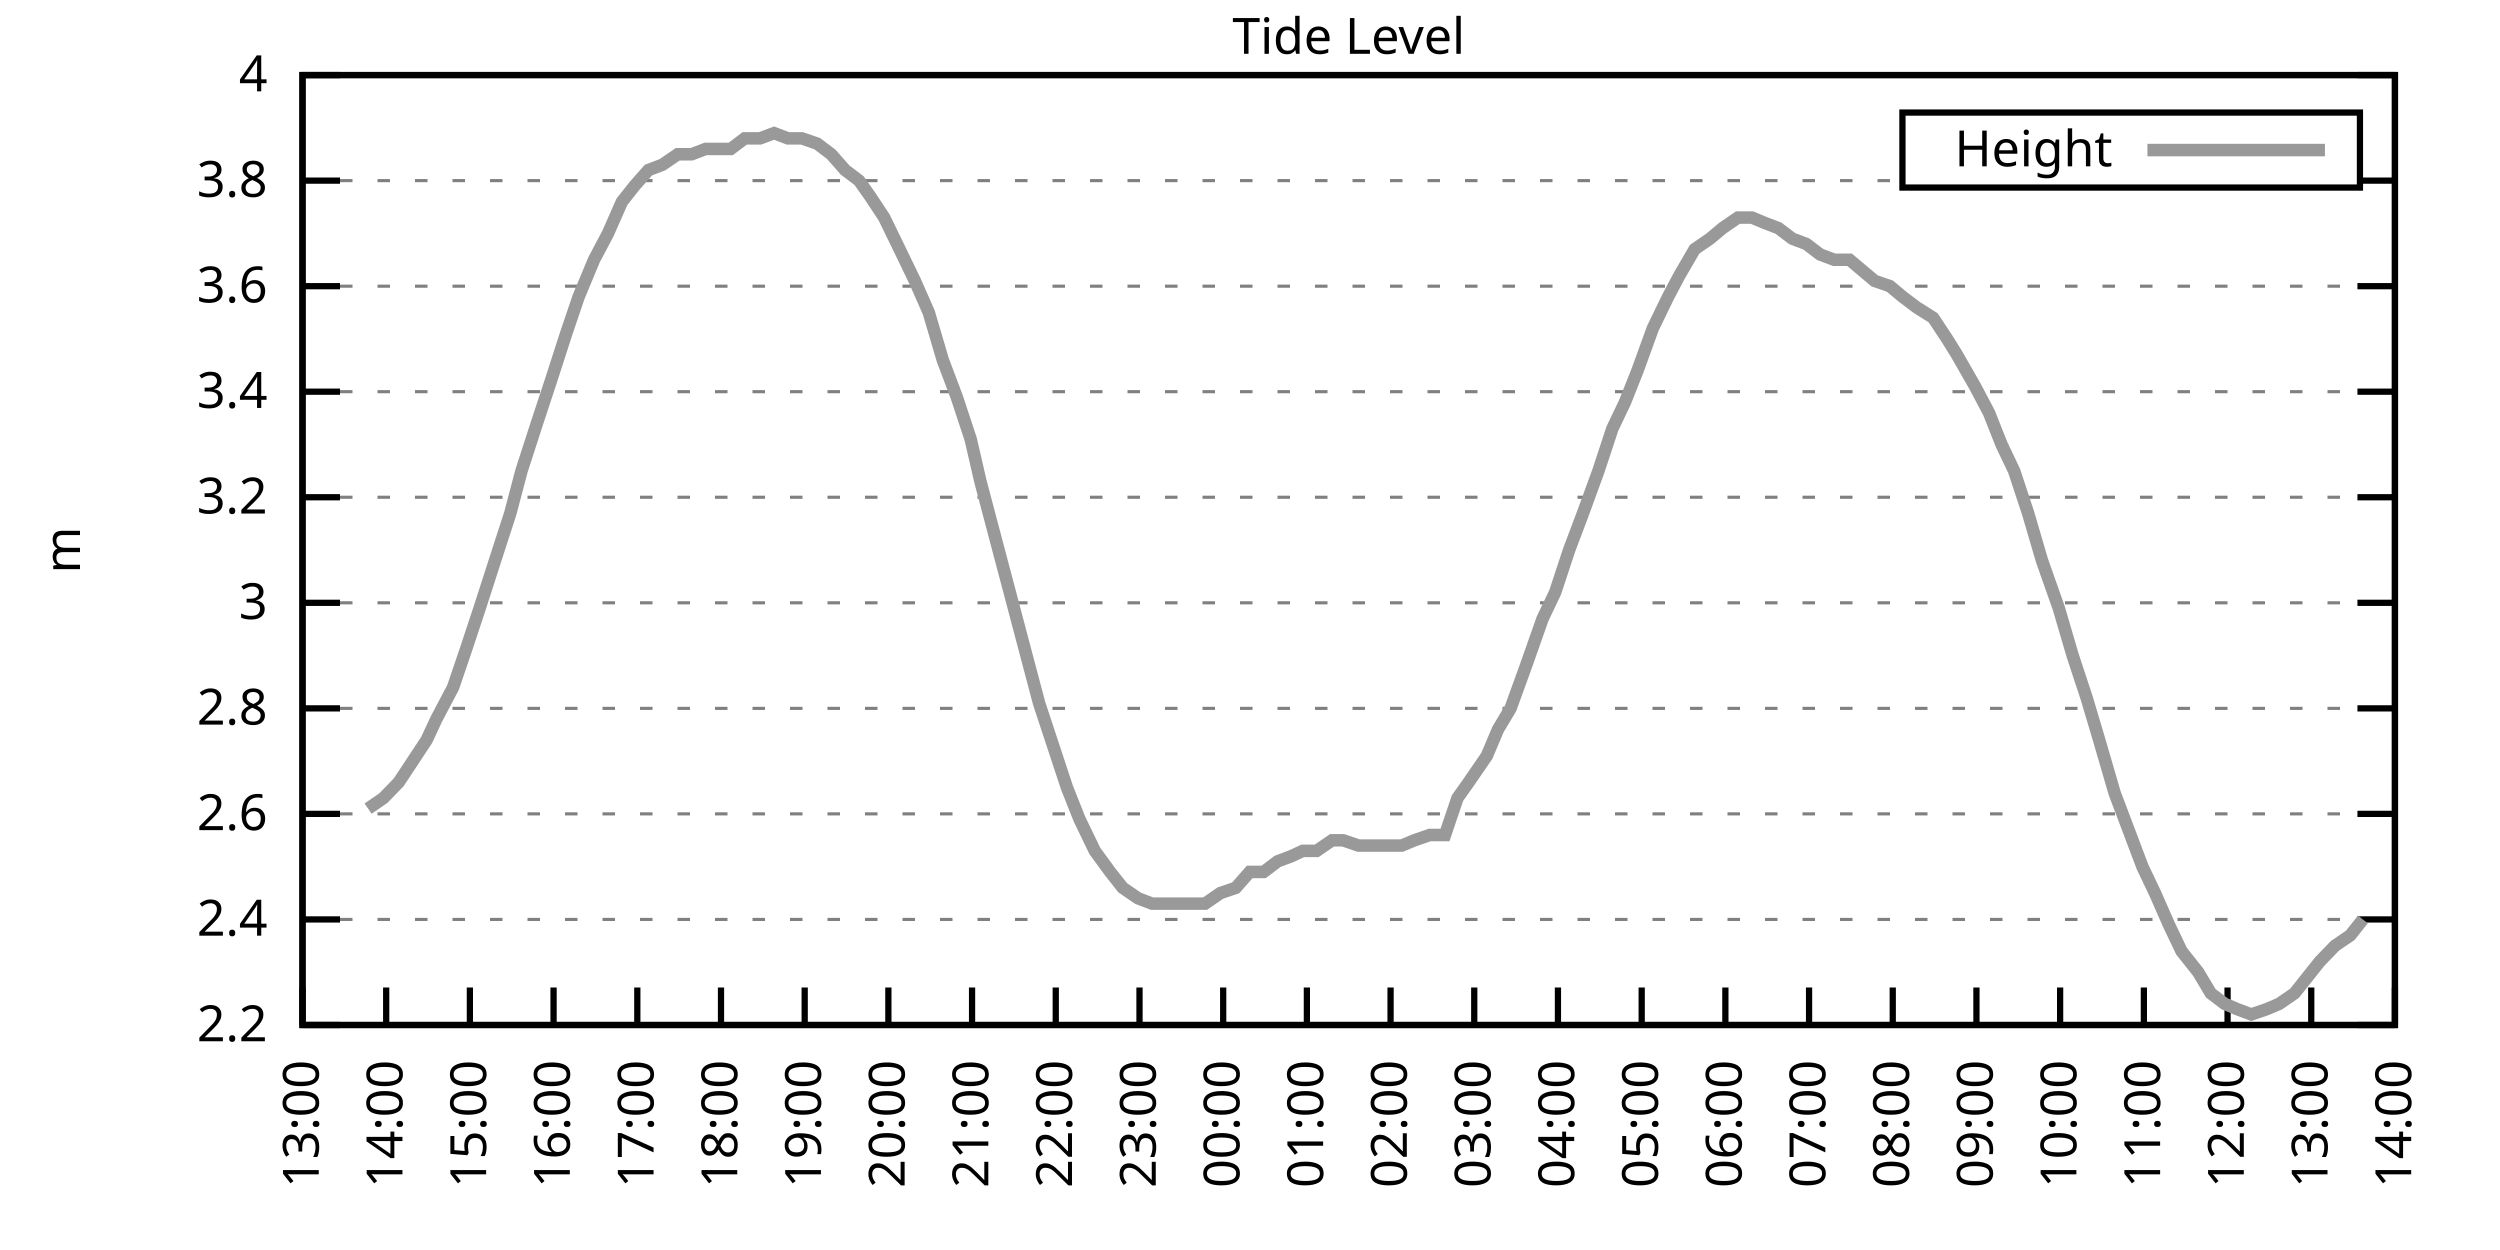
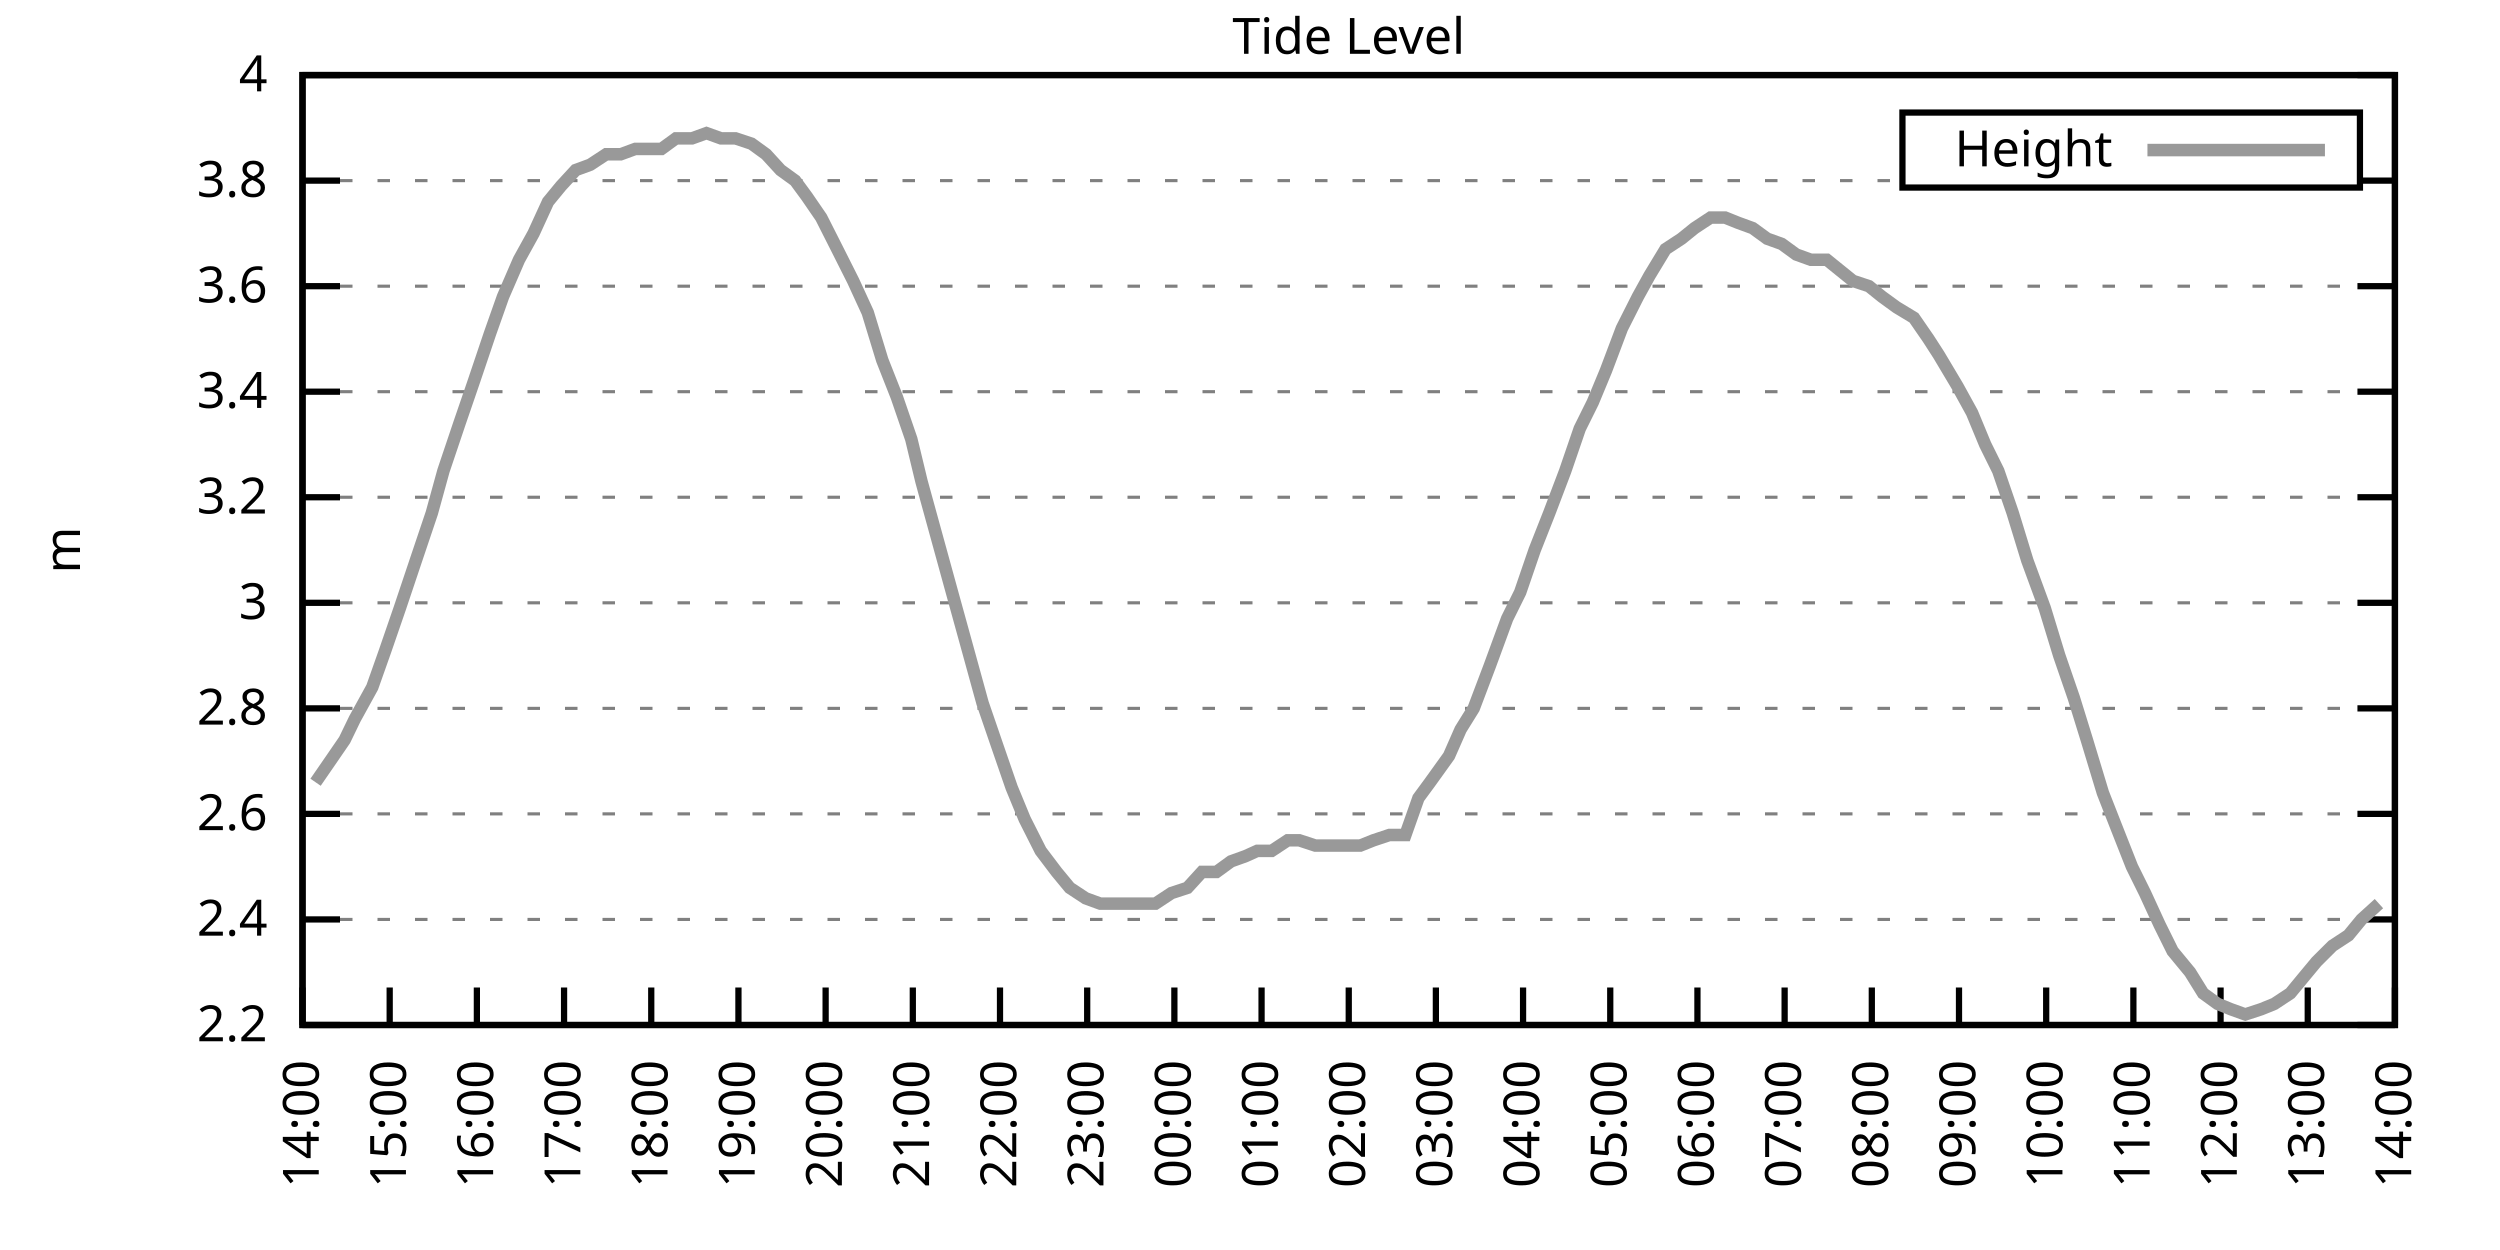
<svg xmlns="http://www.w3.org/2000/svg" xmlns:xlink="http://www.w3.org/1999/xlink" width="400" height="200" viewBox="0 0 400 200">
  <g id="gnuplot_canvas">
    <rect x="0" y="0" width="400" height="200" fill="none" />
    <defs>
      <circle id="gpDot" r="0.5" stroke-width="0.5" stroke="currentColor" />
      <path id="gpPt0" stroke-width="0.333" stroke="currentColor" d="M-1,0 h2 M0,-1 v2" />
      <path id="gpPt1" stroke-width="0.333" stroke="currentColor" d="M-1,-1 L1,1 M1,-1 L-1,1" />
      <path id="gpPt2" stroke-width="0.333" stroke="currentColor" d="M-1,0 L1,0 M0,-1 L0,1 M-1,-1 L1,1 M-1,1 L1,-1" />
      <rect id="gpPt3" stroke-width="0.333" stroke="currentColor" x="-1" y="-1" width="2" height="2" />
      <rect id="gpPt4" stroke-width="0.333" stroke="currentColor" fill="currentColor" x="-1" y="-1" width="2" height="2" />
      <circle id="gpPt5" stroke-width="0.333" stroke="currentColor" cx="0" cy="0" r="1" />
      <use xlink:href="#gpPt5" id="gpPt6" fill="currentColor" stroke="none" />
      <path id="gpPt7" stroke-width="0.333" stroke="currentColor" d="M0,-1.33 L-1.33,0.67 L1.33,0.67 z" />
      <use xlink:href="#gpPt7" id="gpPt8" fill="currentColor" stroke="none" />
      <use xlink:href="#gpPt7" id="gpPt9" stroke="currentColor" transform="rotate(180)" />
      <use xlink:href="#gpPt9" id="gpPt10" fill="currentColor" stroke="none" />
      <use xlink:href="#gpPt3" id="gpPt11" stroke="currentColor" transform="rotate(45)" />
      <use xlink:href="#gpPt11" id="gpPt12" fill="currentColor" stroke="none" />
      <path id="gpPt13" stroke-width="0.333" stroke="currentColor" d="M0,1.330 L1.265,0.411 L0.782,-1.067 L-0.782,-1.076 L-1.265,0.411 z" />
      <use xlink:href="#gpPt13" id="gpPt14" fill="currentColor" stroke="none" />
      <filter id="textbox" filterUnits="objectBoundingBox" x="0" y="0" height="1" width="1">
        <feFlood flood-color="white" flood-opacity="1" result="bgnd" />
        <feComposite in="SourceGraphic" in2="bgnd" operator="atop" />
      </filter>
      <filter id="greybox" filterUnits="objectBoundingBox" x="0" y="0" height="1" width="1">
        <feFlood flood-color="lightgrey" flood-opacity="1" result="grey" />
        <feComposite in="SourceGraphic" in2="grey" operator="atop" />
      </filter>
    </defs>
    <g fill="none" color="white" stroke="currentColor" stroke-width="1.00" stroke-linecap="butt" stroke-linejoin="miter">
</g>
    <g fill="none" color="black" stroke="currentColor" stroke-width="1.00" stroke-linecap="butt" stroke-linejoin="miter">
      <g stroke="none" shape-rendering="crispEdges">
        <polygon fill="rgb(255, 255, 255)" points="48.40,164.00 383.18,164.00 383.18,12.02 48.40,12.02 " />
      </g>
    </g>
    <g fill="none" color="black" stroke="currentColor" stroke-width="1.00" stroke-linecap="butt" stroke-linejoin="miter">
</g>
    <g fill="none" color="black" stroke="black" stroke-width="0.50" stroke-linecap="butt" stroke-linejoin="miter">
</g>
    <g fill="none" color="gray" stroke="currentColor" stroke-width="0.50" stroke-linecap="butt" stroke-linejoin="miter">
      <path stroke="gray" stroke-dasharray="2,4" class="gridline" d="M48.40,164.00 L383.19,164.00  " />
    </g>
    <g fill="none" color="gray" stroke="gray" stroke-width="1.00" stroke-linecap="butt" stroke-linejoin="miter">
</g>
    <g fill="none" color="black" stroke="currentColor" stroke-width="1.00" stroke-linecap="butt" stroke-linejoin="miter">
      <path stroke="black" d="M48.40,164.00 L54.40,164.00 M383.19,164.00 L377.19,164.00  " />
      <g transform="translate(42.80,166.60)" stroke="none" fill="black" font-family="Sans" font-size="8.00" text-anchor="end">
        <text>
          <tspan font-family="Sans"> 2.2</tspan>
        </text>
      </g>
    </g>
    <g fill="none" color="black" stroke="currentColor" stroke-width="1.00" stroke-linecap="butt" stroke-linejoin="miter">
</g>
    <g fill="none" color="black" stroke="black" stroke-width="0.50" stroke-linecap="butt" stroke-linejoin="miter">
</g>
    <g fill="none" color="gray" stroke="currentColor" stroke-width="0.50" stroke-linecap="butt" stroke-linejoin="miter">
      <path stroke="gray" stroke-dasharray="2,4" class="gridline" d="M48.40,147.11 L383.19,147.11  " />
    </g>
    <g fill="none" color="gray" stroke="gray" stroke-width="1.00" stroke-linecap="butt" stroke-linejoin="miter">
</g>
    <g fill="none" color="black" stroke="currentColor" stroke-width="1.00" stroke-linecap="butt" stroke-linejoin="miter">
      <path stroke="black" d="M48.40,147.11 L54.40,147.11 M383.19,147.11 L377.19,147.11  " />
      <g transform="translate(42.80,149.71)" stroke="none" fill="black" font-family="Sans" font-size="8.00" text-anchor="end">
        <text>
          <tspan font-family="Sans"> 2.4</tspan>
        </text>
      </g>
    </g>
    <g fill="none" color="black" stroke="currentColor" stroke-width="1.00" stroke-linecap="butt" stroke-linejoin="miter">
</g>
    <g fill="none" color="black" stroke="black" stroke-width="0.50" stroke-linecap="butt" stroke-linejoin="miter">
</g>
    <g fill="none" color="gray" stroke="currentColor" stroke-width="0.50" stroke-linecap="butt" stroke-linejoin="miter">
      <path stroke="gray" stroke-dasharray="2,4" class="gridline" d="M48.40,130.22 L383.19,130.22  " />
    </g>
    <g fill="none" color="gray" stroke="gray" stroke-width="1.00" stroke-linecap="butt" stroke-linejoin="miter">
</g>
    <g fill="none" color="black" stroke="currentColor" stroke-width="1.00" stroke-linecap="butt" stroke-linejoin="miter">
      <path stroke="black" d="M48.40,130.22 L54.40,130.22 M383.19,130.22 L377.19,130.22  " />
      <g transform="translate(42.80,132.82)" stroke="none" fill="black" font-family="Sans" font-size="8.00" text-anchor="end">
        <text>
          <tspan font-family="Sans"> 2.6</tspan>
        </text>
      </g>
    </g>
    <g fill="none" color="black" stroke="currentColor" stroke-width="1.00" stroke-linecap="butt" stroke-linejoin="miter">
</g>
    <g fill="none" color="black" stroke="black" stroke-width="0.50" stroke-linecap="butt" stroke-linejoin="miter">
</g>
    <g fill="none" color="gray" stroke="currentColor" stroke-width="0.50" stroke-linecap="butt" stroke-linejoin="miter">
      <path stroke="gray" stroke-dasharray="2,4" class="gridline" d="M48.40,113.34 L383.19,113.34  " />
    </g>
    <g fill="none" color="gray" stroke="gray" stroke-width="1.00" stroke-linecap="butt" stroke-linejoin="miter">
</g>
    <g fill="none" color="black" stroke="currentColor" stroke-width="1.00" stroke-linecap="butt" stroke-linejoin="miter">
      <path stroke="black" d="M48.40,113.34 L54.40,113.34 M383.19,113.34 L377.19,113.34  " />
      <g transform="translate(42.80,115.94)" stroke="none" fill="black" font-family="Sans" font-size="8.00" text-anchor="end">
        <text>
          <tspan font-family="Sans"> 2.8</tspan>
        </text>
      </g>
    </g>
    <g fill="none" color="black" stroke="currentColor" stroke-width="1.00" stroke-linecap="butt" stroke-linejoin="miter">
</g>
    <g fill="none" color="black" stroke="black" stroke-width="0.50" stroke-linecap="butt" stroke-linejoin="miter">
</g>
    <g fill="none" color="gray" stroke="currentColor" stroke-width="0.50" stroke-linecap="butt" stroke-linejoin="miter">
      <path stroke="gray" stroke-dasharray="2,4" class="gridline" d="M48.40,96.45 L383.19,96.45  " />
    </g>
    <g fill="none" color="gray" stroke="gray" stroke-width="1.00" stroke-linecap="butt" stroke-linejoin="miter">
</g>
    <g fill="none" color="black" stroke="currentColor" stroke-width="1.00" stroke-linecap="butt" stroke-linejoin="miter">
      <path stroke="black" d="M48.40,96.45 L54.40,96.45 M383.19,96.45 L377.19,96.45  " />
      <g transform="translate(42.80,99.05)" stroke="none" fill="black" font-family="Sans" font-size="8.00" text-anchor="end">
        <text>
          <tspan font-family="Sans"> 3</tspan>
        </text>
      </g>
    </g>
    <g fill="none" color="black" stroke="currentColor" stroke-width="1.00" stroke-linecap="butt" stroke-linejoin="miter">
</g>
    <g fill="none" color="black" stroke="black" stroke-width="0.50" stroke-linecap="butt" stroke-linejoin="miter">
</g>
    <g fill="none" color="gray" stroke="currentColor" stroke-width="0.50" stroke-linecap="butt" stroke-linejoin="miter">
      <path stroke="gray" stroke-dasharray="2,4" class="gridline" d="M48.40,79.56 L383.19,79.56  " />
    </g>
    <g fill="none" color="gray" stroke="gray" stroke-width="1.00" stroke-linecap="butt" stroke-linejoin="miter">
</g>
    <g fill="none" color="black" stroke="currentColor" stroke-width="1.00" stroke-linecap="butt" stroke-linejoin="miter">
      <path stroke="black" d="M48.40,79.56 L54.40,79.56 M383.19,79.56 L377.19,79.56  " />
      <g transform="translate(42.80,82.16)" stroke="none" fill="black" font-family="Sans" font-size="8.00" text-anchor="end">
        <text>
          <tspan font-family="Sans"> 3.2</tspan>
        </text>
      </g>
    </g>
    <g fill="none" color="black" stroke="currentColor" stroke-width="1.00" stroke-linecap="butt" stroke-linejoin="miter">
</g>
    <g fill="none" color="black" stroke="black" stroke-width="0.50" stroke-linecap="butt" stroke-linejoin="miter">
</g>
    <g fill="none" color="gray" stroke="currentColor" stroke-width="0.50" stroke-linecap="butt" stroke-linejoin="miter">
      <path stroke="gray" stroke-dasharray="2,4" class="gridline" d="M48.40,62.67 L383.19,62.67  " />
    </g>
    <g fill="none" color="gray" stroke="gray" stroke-width="1.00" stroke-linecap="butt" stroke-linejoin="miter">
</g>
    <g fill="none" color="black" stroke="currentColor" stroke-width="1.00" stroke-linecap="butt" stroke-linejoin="miter">
      <path stroke="black" d="M48.40,62.67 L54.40,62.67 M383.19,62.67 L377.19,62.67  " />
      <g transform="translate(42.80,65.27)" stroke="none" fill="black" font-family="Sans" font-size="8.00" text-anchor="end">
        <text>
          <tspan font-family="Sans"> 3.4</tspan>
        </text>
      </g>
    </g>
    <g fill="none" color="black" stroke="currentColor" stroke-width="1.00" stroke-linecap="butt" stroke-linejoin="miter">
</g>
    <g fill="none" color="black" stroke="black" stroke-width="0.50" stroke-linecap="butt" stroke-linejoin="miter">
</g>
    <g fill="none" color="gray" stroke="currentColor" stroke-width="0.50" stroke-linecap="butt" stroke-linejoin="miter">
      <path stroke="gray" stroke-dasharray="2,4" class="gridline" d="M48.40,45.79 L383.19,45.79  " />
    </g>
    <g fill="none" color="gray" stroke="gray" stroke-width="1.00" stroke-linecap="butt" stroke-linejoin="miter">
</g>
    <g fill="none" color="black" stroke="currentColor" stroke-width="1.00" stroke-linecap="butt" stroke-linejoin="miter">
      <path stroke="black" d="M48.40,45.79 L54.40,45.79 M383.19,45.79 L377.19,45.79  " />
      <g transform="translate(42.80,48.39)" stroke="none" fill="black" font-family="Sans" font-size="8.00" text-anchor="end">
        <text>
          <tspan font-family="Sans"> 3.6</tspan>
        </text>
      </g>
    </g>
    <g fill="none" color="black" stroke="currentColor" stroke-width="1.00" stroke-linecap="butt" stroke-linejoin="miter">
</g>
    <g fill="none" color="black" stroke="black" stroke-width="0.50" stroke-linecap="butt" stroke-linejoin="miter">
</g>
    <g fill="none" color="gray" stroke="currentColor" stroke-width="0.50" stroke-linecap="butt" stroke-linejoin="miter">
      <path stroke="gray" stroke-dasharray="2,4" class="gridline" d="M48.40,28.90 L304.39,28.90 M377.59,28.90 L383.19,28.90  " />
    </g>
    <g fill="none" color="gray" stroke="gray" stroke-width="1.00" stroke-linecap="butt" stroke-linejoin="miter">
</g>
    <g fill="none" color="black" stroke="currentColor" stroke-width="1.00" stroke-linecap="butt" stroke-linejoin="miter">
      <path stroke="black" d="M48.40,28.90 L54.40,28.90 M383.19,28.90 L377.19,28.90  " />
      <g transform="translate(42.80,31.50)" stroke="none" fill="black" font-family="Sans" font-size="8.00" text-anchor="end">
        <text>
          <tspan font-family="Sans"> 3.8</tspan>
        </text>
      </g>
    </g>
    <g fill="none" color="black" stroke="currentColor" stroke-width="1.00" stroke-linecap="butt" stroke-linejoin="miter">
</g>
    <g fill="none" color="black" stroke="black" stroke-width="0.50" stroke-linecap="butt" stroke-linejoin="miter">
</g>
    <g fill="none" color="gray" stroke="currentColor" stroke-width="0.50" stroke-linecap="butt" stroke-linejoin="miter">
      <path stroke="gray" stroke-dasharray="2,4" class="gridline" d="M48.40,12.01 L383.19,12.01  " />
    </g>
    <g fill="none" color="gray" stroke="gray" stroke-width="1.00" stroke-linecap="butt" stroke-linejoin="miter">
</g>
    <g fill="none" color="black" stroke="currentColor" stroke-width="1.00" stroke-linecap="butt" stroke-linejoin="miter">
      <path stroke="black" d="M48.40,12.01 L54.40,12.01 M383.19,12.01 L377.19,12.01  " />
      <g transform="translate(42.80,14.61)" stroke="none" fill="black" font-family="Sans" font-size="8.00" text-anchor="end">
        <text>
          <tspan font-family="Sans"> 4</tspan>
        </text>
      </g>
    </g>
    <g fill="none" color="black" stroke="currentColor" stroke-width="1.00" stroke-linecap="butt" stroke-linejoin="miter">
      <path stroke="black" d="M48.40,164.00 L48.40,158.00  " />
      <g transform="translate(51.00,169.60) rotate(270.00)" stroke="none" fill="black" font-family="Sans" font-size="8.00" text-anchor="end">
        <text>
-           <tspan font-family="Sans">13:00</tspan>
-         </text>
-       </g>
-     </g>
-     <g fill="none" color="black" stroke="currentColor" stroke-width="1.00" stroke-linecap="butt" stroke-linejoin="miter">
-       <path stroke="black" d="M61.79,164.00 L61.79,158.00  " />
-       <g transform="translate(64.39,169.60) rotate(270.00)" stroke="none" fill="black" font-family="Sans" font-size="8.00" text-anchor="end">
-         <text>
          <tspan font-family="Sans">14:00</tspan>
        </text>
      </g>
    </g>
    <g fill="none" color="black" stroke="currentColor" stroke-width="1.00" stroke-linecap="butt" stroke-linejoin="miter">
-       <path stroke="black" d="M75.18,164.00 L75.18,158.00  " />
-       <g transform="translate(77.78,169.60) rotate(270.00)" stroke="none" fill="black" font-family="Sans" font-size="8.00" text-anchor="end">
+       <path stroke="black" d="M62.35,164.00 L62.35,158.00  " />
+       <g transform="translate(64.95,169.60) rotate(270.00)" stroke="none" fill="black" font-family="Sans" font-size="8.00" text-anchor="end">
        <text>
          <tspan font-family="Sans">15:00</tspan>
        </text>
      </g>
    </g>
    <g fill="none" color="black" stroke="currentColor" stroke-width="1.00" stroke-linecap="butt" stroke-linejoin="miter">
-       <path stroke="black" d="M88.57,164.00 L88.57,158.00  " />
-       <g transform="translate(91.17,169.60) rotate(270.00)" stroke="none" fill="black" font-family="Sans" font-size="8.00" text-anchor="end">
+       <path stroke="black" d="M76.30,164.00 L76.30,158.00  " />
+       <g transform="translate(78.90,169.60) rotate(270.00)" stroke="none" fill="black" font-family="Sans" font-size="8.00" text-anchor="end">
        <text>
          <tspan font-family="Sans">16:00</tspan>
        </text>
      </g>
    </g>
    <g fill="none" color="black" stroke="currentColor" stroke-width="1.00" stroke-linecap="butt" stroke-linejoin="miter">
-       <path stroke="black" d="M101.97,164.00 L101.97,158.00  " />
-       <g transform="translate(104.57,169.60) rotate(270.00)" stroke="none" fill="black" font-family="Sans" font-size="8.00" text-anchor="end">
+       <path stroke="black" d="M90.25,164.00 L90.25,158.00  " />
+       <g transform="translate(92.85,169.60) rotate(270.00)" stroke="none" fill="black" font-family="Sans" font-size="8.00" text-anchor="end">
        <text>
          <tspan font-family="Sans">17:00</tspan>
        </text>
      </g>
    </g>
    <g fill="none" color="black" stroke="currentColor" stroke-width="1.00" stroke-linecap="butt" stroke-linejoin="miter">
-       <path stroke="black" d="M115.36,164.00 L115.36,158.00  " />
-       <g transform="translate(117.96,169.60) rotate(270.00)" stroke="none" fill="black" font-family="Sans" font-size="8.00" text-anchor="end">
+       <path stroke="black" d="M104.20,164.00 L104.20,158.00  " />
+       <g transform="translate(106.80,169.60) rotate(270.00)" stroke="none" fill="black" font-family="Sans" font-size="8.00" text-anchor="end">
        <text>
          <tspan font-family="Sans">18:00</tspan>
        </text>
      </g>
    </g>
    <g fill="none" color="black" stroke="currentColor" stroke-width="1.00" stroke-linecap="butt" stroke-linejoin="miter">
-       <path stroke="black" d="M128.75,164.00 L128.75,158.00  " />
-       <g transform="translate(131.35,169.60) rotate(270.00)" stroke="none" fill="black" font-family="Sans" font-size="8.00" text-anchor="end">
+       <path stroke="black" d="M118.15,164.00 L118.15,158.00  " />
+       <g transform="translate(120.75,169.60) rotate(270.00)" stroke="none" fill="black" font-family="Sans" font-size="8.00" text-anchor="end">
        <text>
          <tspan font-family="Sans">19:00</tspan>
        </text>
      </g>
    </g>
    <g fill="none" color="black" stroke="currentColor" stroke-width="1.00" stroke-linecap="butt" stroke-linejoin="miter">
-       <path stroke="black" d="M142.14,164.00 L142.14,158.00  " />
-       <g transform="translate(144.74,169.60) rotate(270.00)" stroke="none" fill="black" font-family="Sans" font-size="8.00" text-anchor="end">
+       <path stroke="black" d="M132.10,164.00 L132.10,158.00  " />
+       <g transform="translate(134.70,169.60) rotate(270.00)" stroke="none" fill="black" font-family="Sans" font-size="8.00" text-anchor="end">
        <text>
          <tspan font-family="Sans">20:00</tspan>
        </text>
      </g>
    </g>
    <g fill="none" color="black" stroke="currentColor" stroke-width="1.00" stroke-linecap="butt" stroke-linejoin="miter">
-       <path stroke="black" d="M155.53,164.00 L155.53,158.00  " />
-       <g transform="translate(158.13,169.60) rotate(270.00)" stroke="none" fill="black" font-family="Sans" font-size="8.00" text-anchor="end">
+       <path stroke="black" d="M146.05,164.00 L146.05,158.00  " />
+       <g transform="translate(148.65,169.60) rotate(270.00)" stroke="none" fill="black" font-family="Sans" font-size="8.00" text-anchor="end">
        <text>
          <tspan font-family="Sans">21:00</tspan>
        </text>
      </g>
    </g>
    <g fill="none" color="black" stroke="currentColor" stroke-width="1.00" stroke-linecap="butt" stroke-linejoin="miter">
-       <path stroke="black" d="M168.92,164.00 L168.92,158.00  " />
-       <g transform="translate(171.52,169.60) rotate(270.00)" stroke="none" fill="black" font-family="Sans" font-size="8.00" text-anchor="end">
+       <path stroke="black" d="M160.00,164.00 L160.00,158.00  " />
+       <g transform="translate(162.60,169.60) rotate(270.00)" stroke="none" fill="black" font-family="Sans" font-size="8.00" text-anchor="end">
        <text>
          <tspan font-family="Sans">22:00</tspan>
        </text>
      </g>
    </g>
    <g fill="none" color="black" stroke="currentColor" stroke-width="1.00" stroke-linecap="butt" stroke-linejoin="miter">
-       <path stroke="black" d="M182.32,164.00 L182.32,158.00  " />
-       <g transform="translate(184.92,169.60) rotate(270.00)" stroke="none" fill="black" font-family="Sans" font-size="8.00" text-anchor="end">
+       <path stroke="black" d="M173.95,164.00 L173.95,158.00  " />
+       <g transform="translate(176.55,169.60) rotate(270.00)" stroke="none" fill="black" font-family="Sans" font-size="8.00" text-anchor="end">
        <text>
          <tspan font-family="Sans">23:00</tspan>
        </text>
      </g>
    </g>
    <g fill="none" color="black" stroke="currentColor" stroke-width="1.00" stroke-linecap="butt" stroke-linejoin="miter">
-       <path stroke="black" d="M195.71,164.00 L195.71,158.00  " />
-       <g transform="translate(198.31,169.60) rotate(270.00)" stroke="none" fill="black" font-family="Sans" font-size="8.00" text-anchor="end">
+       <path stroke="black" d="M187.90,164.00 L187.90,158.00  " />
+       <g transform="translate(190.50,169.60) rotate(270.00)" stroke="none" fill="black" font-family="Sans" font-size="8.00" text-anchor="end">
        <text>
          <tspan font-family="Sans">00:00</tspan>
        </text>
      </g>
    </g>
    <g fill="none" color="black" stroke="currentColor" stroke-width="1.00" stroke-linecap="butt" stroke-linejoin="miter">
-       <path stroke="black" d="M209.10,164.00 L209.10,158.00  " />
-       <g transform="translate(211.70,169.60) rotate(270.00)" stroke="none" fill="black" font-family="Sans" font-size="8.00" text-anchor="end">
+       <path stroke="black" d="M201.85,164.00 L201.85,158.00  " />
+       <g transform="translate(204.45,169.60) rotate(270.00)" stroke="none" fill="black" font-family="Sans" font-size="8.00" text-anchor="end">
        <text>
          <tspan font-family="Sans">01:00</tspan>
        </text>
      </g>
    </g>
    <g fill="none" color="black" stroke="currentColor" stroke-width="1.00" stroke-linecap="butt" stroke-linejoin="miter">
-       <path stroke="black" d="M222.49,164.00 L222.49,158.00  " />
-       <g transform="translate(225.09,169.60) rotate(270.00)" stroke="none" fill="black" font-family="Sans" font-size="8.00" text-anchor="end">
+       <path stroke="black" d="M215.80,164.00 L215.80,158.00  " />
+       <g transform="translate(218.40,169.60) rotate(270.00)" stroke="none" fill="black" font-family="Sans" font-size="8.00" text-anchor="end">
        <text>
          <tspan font-family="Sans">02:00</tspan>
        </text>
      </g>
    </g>
    <g fill="none" color="black" stroke="currentColor" stroke-width="1.00" stroke-linecap="butt" stroke-linejoin="miter">
-       <path stroke="black" d="M235.88,164.00 L235.88,158.00  " />
-       <g transform="translate(238.48,169.60) rotate(270.00)" stroke="none" fill="black" font-family="Sans" font-size="8.00" text-anchor="end">
+       <path stroke="black" d="M229.74,164.00 L229.74,158.00  " />
+       <g transform="translate(232.34,169.60) rotate(270.00)" stroke="none" fill="black" font-family="Sans" font-size="8.00" text-anchor="end">
        <text>
          <tspan font-family="Sans">03:00</tspan>
        </text>
      </g>
    </g>
    <g fill="none" color="black" stroke="currentColor" stroke-width="1.00" stroke-linecap="butt" stroke-linejoin="miter">
-       <path stroke="black" d="M249.27,164.00 L249.27,158.00  " />
-       <g transform="translate(251.87,169.60) rotate(270.00)" stroke="none" fill="black" font-family="Sans" font-size="8.00" text-anchor="end">
+       <path stroke="black" d="M243.69,164.00 L243.69,158.00  " />
+       <g transform="translate(246.29,169.60) rotate(270.00)" stroke="none" fill="black" font-family="Sans" font-size="8.00" text-anchor="end">
        <text>
          <tspan font-family="Sans">04:00</tspan>
        </text>
      </g>
    </g>
    <g fill="none" color="black" stroke="currentColor" stroke-width="1.00" stroke-linecap="butt" stroke-linejoin="miter">
-       <path stroke="black" d="M262.67,164.00 L262.67,158.00  " />
-       <g transform="translate(265.27,169.60) rotate(270.00)" stroke="none" fill="black" font-family="Sans" font-size="8.00" text-anchor="end">
+       <path stroke="black" d="M257.64,164.00 L257.64,158.00  " />
+       <g transform="translate(260.24,169.60) rotate(270.00)" stroke="none" fill="black" font-family="Sans" font-size="8.00" text-anchor="end">
        <text>
          <tspan font-family="Sans">05:00</tspan>
        </text>
      </g>
    </g>
    <g fill="none" color="black" stroke="currentColor" stroke-width="1.00" stroke-linecap="butt" stroke-linejoin="miter">
-       <path stroke="black" d="M276.06,164.00 L276.06,158.00  " />
-       <g transform="translate(278.66,169.60) rotate(270.00)" stroke="none" fill="black" font-family="Sans" font-size="8.00" text-anchor="end">
+       <path stroke="black" d="M271.59,164.00 L271.59,158.00  " />
+       <g transform="translate(274.19,169.60) rotate(270.00)" stroke="none" fill="black" font-family="Sans" font-size="8.00" text-anchor="end">
        <text>
          <tspan font-family="Sans">06:00</tspan>
        </text>
      </g>
    </g>
    <g fill="none" color="black" stroke="currentColor" stroke-width="1.00" stroke-linecap="butt" stroke-linejoin="miter">
-       <path stroke="black" d="M289.45,164.00 L289.45,158.00  " />
-       <g transform="translate(292.05,169.60) rotate(270.00)" stroke="none" fill="black" font-family="Sans" font-size="8.00" text-anchor="end">
+       <path stroke="black" d="M285.54,164.00 L285.54,158.00  " />
+       <g transform="translate(288.14,169.60) rotate(270.00)" stroke="none" fill="black" font-family="Sans" font-size="8.00" text-anchor="end">
        <text>
          <tspan font-family="Sans">07:00</tspan>
        </text>
      </g>
    </g>
    <g fill="none" color="black" stroke="currentColor" stroke-width="1.00" stroke-linecap="butt" stroke-linejoin="miter">
-       <path stroke="black" d="M302.84,164.00 L302.84,158.00  " />
-       <g transform="translate(305.44,169.60) rotate(270.00)" stroke="none" fill="black" font-family="Sans" font-size="8.00" text-anchor="end">
+       <path stroke="black" d="M299.49,164.00 L299.49,158.00  " />
+       <g transform="translate(302.09,169.60) rotate(270.00)" stroke="none" fill="black" font-family="Sans" font-size="8.00" text-anchor="end">
        <text>
          <tspan font-family="Sans">08:00</tspan>
        </text>
      </g>
    </g>
    <g fill="none" color="black" stroke="currentColor" stroke-width="1.00" stroke-linecap="butt" stroke-linejoin="miter">
-       <path stroke="black" d="M316.23,164.00 L316.23,158.00  " />
-       <g transform="translate(318.83,169.60) rotate(270.00)" stroke="none" fill="black" font-family="Sans" font-size="8.00" text-anchor="end">
+       <path stroke="black" d="M313.44,164.00 L313.44,158.00  " />
+       <g transform="translate(316.04,169.60) rotate(270.00)" stroke="none" fill="black" font-family="Sans" font-size="8.00" text-anchor="end">
        <text>
          <tspan font-family="Sans">09:00</tspan>
        </text>
      </g>
    </g>
    <g fill="none" color="black" stroke="currentColor" stroke-width="1.00" stroke-linecap="butt" stroke-linejoin="miter">
-       <path stroke="black" d="M329.62,164.00 L329.62,158.00  " />
-       <g transform="translate(332.22,169.60) rotate(270.00)" stroke="none" fill="black" font-family="Sans" font-size="8.00" text-anchor="end">
+       <path stroke="black" d="M327.39,164.00 L327.39,158.00  " />
+       <g transform="translate(329.99,169.60) rotate(270.00)" stroke="none" fill="black" font-family="Sans" font-size="8.00" text-anchor="end">
        <text>
          <tspan font-family="Sans">10:00</tspan>
        </text>
      </g>
    </g>
    <g fill="none" color="black" stroke="currentColor" stroke-width="1.00" stroke-linecap="butt" stroke-linejoin="miter">
-       <path stroke="black" d="M343.02,164.00 L343.02,158.00  " />
-       <g transform="translate(345.62,169.60) rotate(270.00)" stroke="none" fill="black" font-family="Sans" font-size="8.00" text-anchor="end">
+       <path stroke="black" d="M341.34,164.00 L341.34,158.00  " />
+       <g transform="translate(343.94,169.60) rotate(270.00)" stroke="none" fill="black" font-family="Sans" font-size="8.00" text-anchor="end">
        <text>
          <tspan font-family="Sans">11:00</tspan>
        </text>
      </g>
    </g>
    <g fill="none" color="black" stroke="currentColor" stroke-width="1.00" stroke-linecap="butt" stroke-linejoin="miter">
-       <path stroke="black" d="M356.41,164.00 L356.41,158.00  " />
-       <g transform="translate(359.01,169.60) rotate(270.00)" stroke="none" fill="black" font-family="Sans" font-size="8.00" text-anchor="end">
+       <path stroke="black" d="M355.29,164.00 L355.29,158.00  " />
+       <g transform="translate(357.89,169.60) rotate(270.00)" stroke="none" fill="black" font-family="Sans" font-size="8.00" text-anchor="end">
        <text>
          <tspan font-family="Sans">12:00</tspan>
        </text>
      </g>
    </g>
    <g fill="none" color="black" stroke="currentColor" stroke-width="1.00" stroke-linecap="butt" stroke-linejoin="miter">
-       <path stroke="black" d="M369.80,164.00 L369.80,158.00  " />
-       <g transform="translate(372.40,169.60) rotate(270.00)" stroke="none" fill="black" font-family="Sans" font-size="8.00" text-anchor="end">
+       <path stroke="black" d="M369.24,164.00 L369.24,158.00  " />
+       <g transform="translate(371.84,169.60) rotate(270.00)" stroke="none" fill="black" font-family="Sans" font-size="8.00" text-anchor="end">
        <text>
          <tspan font-family="Sans">13:00</tspan>
        </text>
      </g>
    </g>
    <g fill="none" color="black" stroke="currentColor" stroke-width="1.00" stroke-linecap="butt" stroke-linejoin="miter">
      <path stroke="black" d="M383.19,164.00 L383.19,158.00  " />
      <g transform="translate(385.79,169.60) rotate(270.00)" stroke="none" fill="black" font-family="Sans" font-size="8.00" text-anchor="end">
        <text>
          <tspan font-family="Sans">14:00</tspan>
        </text>
      </g>
    </g>
    <g fill="none" color="black" stroke="currentColor" stroke-width="1.00" stroke-linecap="butt" stroke-linejoin="miter">
</g>
    <g fill="none" color="black" stroke="currentColor" stroke-width="1.00" stroke-linecap="butt" stroke-linejoin="miter">
      <path stroke="black" d="M48.40,12.01 L48.40,164.00 L383.19,164.00 L383.19,12.01 L48.40,12.01 Z  " />
    </g>
    <g fill="none" color="black" stroke="currentColor" stroke-width="1.00" stroke-linecap="butt" stroke-linejoin="miter">
</g>
    <g fill="none" color="black" stroke="currentColor" stroke-width="1.00" stroke-linecap="butt" stroke-linejoin="miter">
      <path stroke="black" d="M304.39,30.01 L304.39,18.01 L377.59,18.01 L377.59,30.01 L304.39,30.01 Z  " />
    </g>
    <g id="Tide_level_plot_1">
      <g fill="none" color="white" stroke="black" stroke-width="2.00" stroke-linecap="butt" stroke-linejoin="miter">
</g>
      <g fill="none" color="black" stroke="currentColor" stroke-width="2.00" stroke-linecap="butt" stroke-linejoin="miter">
        <g transform="translate(337.99,26.61)" stroke="none" fill="black" font-family="Sans" font-size="8.00" text-anchor="end">
          <text>
            <tspan font-family="Sans">Height</tspan>
          </text>
        </g>
      </g>
      <g fill="none" color="black" stroke="currentColor" stroke-width="2.00" stroke-linecap="butt" stroke-linejoin="miter">
-         <path stroke="rgb(153, 153, 153)" d="M343.59,24.01 L371.99,24.01 M58.89,129.38 L61.35,127.69 L63.80,125.16 L66.03,121.78 L68.26,118.40 L69.83,115.03   L72.50,109.96 L74.51,104.05 L76.75,97.29 L79.20,89.69 L81.66,82.09 L83.44,75.34 L85.90,67.74 L88.13,60.98   L90.58,53.39 L92.59,47.47 L95.05,41.56 L97.28,37.34 L99.51,32.28 L101.52,29.74 L103.75,27.21 L105.98,26.36   L108.44,24.68 L110.67,24.68 L112.90,23.83 L115.13,23.83 L116.92,23.83 L119.15,22.14 L121.61,22.14 L123.84,21.30   L126.07,22.14 L128.30,22.14 L130.76,22.99 L132.99,24.68 L135.22,27.21 L137.45,28.90 L139.24,31.43 L141.47,34.81   L143.93,39.87 L146.38,44.94 L148.61,50.01 L150.85,57.61 L153.08,63.52 L155.31,70.27 L156.87,77.03 L159.77,88.00   L161.56,94.76 L163.79,103.20 L166.25,112.49 L168.48,119.25 L170.71,126.00 L172.72,131.07 L175.17,136.14 L177.63,139.51   L179.64,142.05 L182.09,143.73 L184.32,144.58 L186.56,144.58 L188.12,144.58 L190.57,144.58 L192.81,144.58 L195.26,142.89   L197.72,142.05 L199.95,139.51 L202.18,139.51 L204.41,137.82 L206.64,136.98 L208.43,136.14 L210.66,136.14 L213.12,134.45   L214.90,134.45 L217.36,135.29 L219.37,135.29 L222.27,135.29 L224.28,135.29 L226.29,134.45 L228.74,133.60 L231.20,133.60   L233.20,127.69 L234.99,125.16 L237.89,120.94 L239.68,116.71 L241.69,113.34 L244.14,106.58 L246.82,98.98 L248.83,94.76   L251.06,88.00 L253.29,82.09 L255.75,75.34 L257.98,68.58 L259.99,64.36 L262.00,59.30 L264.45,52.54 L266.91,47.47   L268.69,44.10 L271.15,39.87 L273.60,38.19 L275.61,36.50 L278.07,34.81 L280.30,34.81 L282.31,35.65 L284.54,36.50   L286.77,38.19 L289.00,39.03 L291.23,40.72 L293.47,41.56 L295.92,41.56 L297.93,43.25 L299.94,44.94 L302.39,45.79   L304.40,47.47 L306.63,49.16 L309.31,50.85 L311.54,54.23 L313.11,56.76 L316.01,61.83 L318.24,66.05 L320.25,71.12   L322.26,75.34 L324.49,82.09 L326.72,89.69 L329.40,97.29 L331.63,104.89 L333.86,111.65 L335.87,118.40 L338.33,126.85   L340.56,132.76 L342.79,138.67 L344.80,142.89 L347.03,147.96 L349.04,152.18 L351.72,155.56 L353.73,158.93 L355.96,160.62   L357.97,161.47 L360.20,162.31 L362.66,161.47 L364.66,160.62 L367.12,158.93 L369.13,156.40 L371.14,153.87 L373.59,151.33   L376.05,149.65 L378.06,147.11  " />
+         <path stroke="rgb(153, 153, 153)" d="M343.59,24.01 L371.99,24.01 M50.49,125.16 L52.82,121.78 L55.14,118.40 L56.77,115.03 L59.56,109.96 L61.65,104.05   L63.98,97.29 L66.53,89.69 L69.09,82.09 L70.95,75.34 L73.51,67.74 L75.83,60.98 L78.39,53.39 L80.48,47.47   L83.04,41.56 L85.37,37.34 L87.69,32.28 L89.78,29.74 L92.11,27.21 L94.43,26.36 L96.99,24.68 L99.32,24.68   L101.64,23.83 L103.97,23.83 L105.83,23.83 L108.15,22.14 L110.71,22.14 L113.03,21.30 L115.36,22.14 L117.68,22.14   L120.24,22.99 L122.57,24.68 L124.89,27.21 L127.22,28.90 L129.08,31.43 L131.40,34.81 L133.96,39.87 L136.51,44.94   L138.84,50.01 L141.16,57.61 L143.49,63.52 L145.81,70.27 L147.44,77.03 L150.46,88.00 L152.32,94.76 L154.65,103.20   L157.21,112.49 L159.53,119.25 L161.86,126.00 L163.95,131.07 L166.51,136.14 L169.06,139.51 L171.16,142.05 L173.71,143.73   L176.04,144.58 L178.36,144.58 L179.99,144.58 L182.55,144.58 L184.87,144.58 L187.43,142.89 L189.99,142.05 L192.31,139.51   L194.64,139.51 L196.96,137.82 L199.29,136.98 L201.15,136.14 L203.47,136.14 L206.03,134.45 L207.89,134.45 L210.45,135.29   L212.54,135.29 L215.56,135.29 L217.65,135.29 L219.75,134.45 L222.30,133.60 L224.86,133.60 L226.95,127.69 L228.81,125.16   L231.84,120.94 L233.70,116.71 L235.79,113.34 L238.35,106.58 L241.14,98.98 L243.23,94.76 L245.55,88.00 L247.88,82.09   L250.44,75.34 L252.76,68.58 L254.85,64.36 L256.95,59.30 L259.50,52.54 L262.06,47.47 L263.92,44.10 L266.48,39.87   L269.04,38.19 L271.13,36.50 L273.69,34.81 L276.01,34.81 L278.10,35.65 L280.43,36.50 L282.75,38.19 L285.08,39.03   L287.40,40.72 L289.73,41.56 L292.29,41.56 L294.38,43.25 L296.47,44.94 L299.03,45.79 L301.12,47.47 L303.44,49.16   L306.23,50.85 L308.56,54.23 L310.19,56.76 L313.21,61.83 L315.53,66.05 L317.63,71.12 L319.72,75.34 L322.04,82.09   L324.37,89.69 L327.16,97.29 L329.48,104.89 L331.81,111.65 L333.90,118.40 L336.46,126.85 L338.78,132.76 L341.11,138.67   L343.20,142.89 L345.53,147.96 L347.62,152.18 L350.41,155.56 L352.50,158.93 L354.83,160.62 L356.92,161.47 L359.24,162.31   L361.80,161.47 L363.89,160.62 L366.45,158.93 L368.54,156.40 L370.64,153.87 L373.19,151.33 L375.75,149.65 L377.84,147.11   L380.63,144.58  " />
      </g>
    </g>
    <g fill="none" color="black" stroke="currentColor" stroke-width="2.00" stroke-linecap="butt" stroke-linejoin="miter">
</g>
    <g fill="none" color="black" stroke="black" stroke-width="1.00" stroke-linecap="butt" stroke-linejoin="miter">
</g>
    <g fill="none" color="black" stroke="currentColor" stroke-width="1.00" stroke-linecap="butt" stroke-linejoin="miter">
      <path stroke="black" d="M48.40,12.01 L48.40,164.00 L383.19,164.00 L383.19,12.01 L48.40,12.01 Z  " />
      <g transform="translate(12.80,88.01) rotate(270.00)" stroke="none" fill="black" font-family="Sans" font-size="8.00" text-anchor="middle">
        <text>
          <tspan font-family="Sans">m</tspan>
        </text>
      </g>
    </g>
    <g fill="none" color="black" stroke="currentColor" stroke-width="1.00" stroke-linecap="butt" stroke-linejoin="miter">
</g>
    <g fill="none" color="black" stroke="currentColor" stroke-width="1.00" stroke-linecap="butt" stroke-linejoin="miter">
      <g transform="translate(215.79,8.61)" stroke="none" fill="black" font-family="Sans" font-size="8.00" text-anchor="middle">
        <text>
          <tspan font-family="Sans">Tide Level</tspan>
        </text>
      </g>
    </g>
    <g fill="none" color="black" stroke="currentColor" stroke-width="1.00" stroke-linecap="butt" stroke-linejoin="miter">
</g>
  </g>
</svg>
